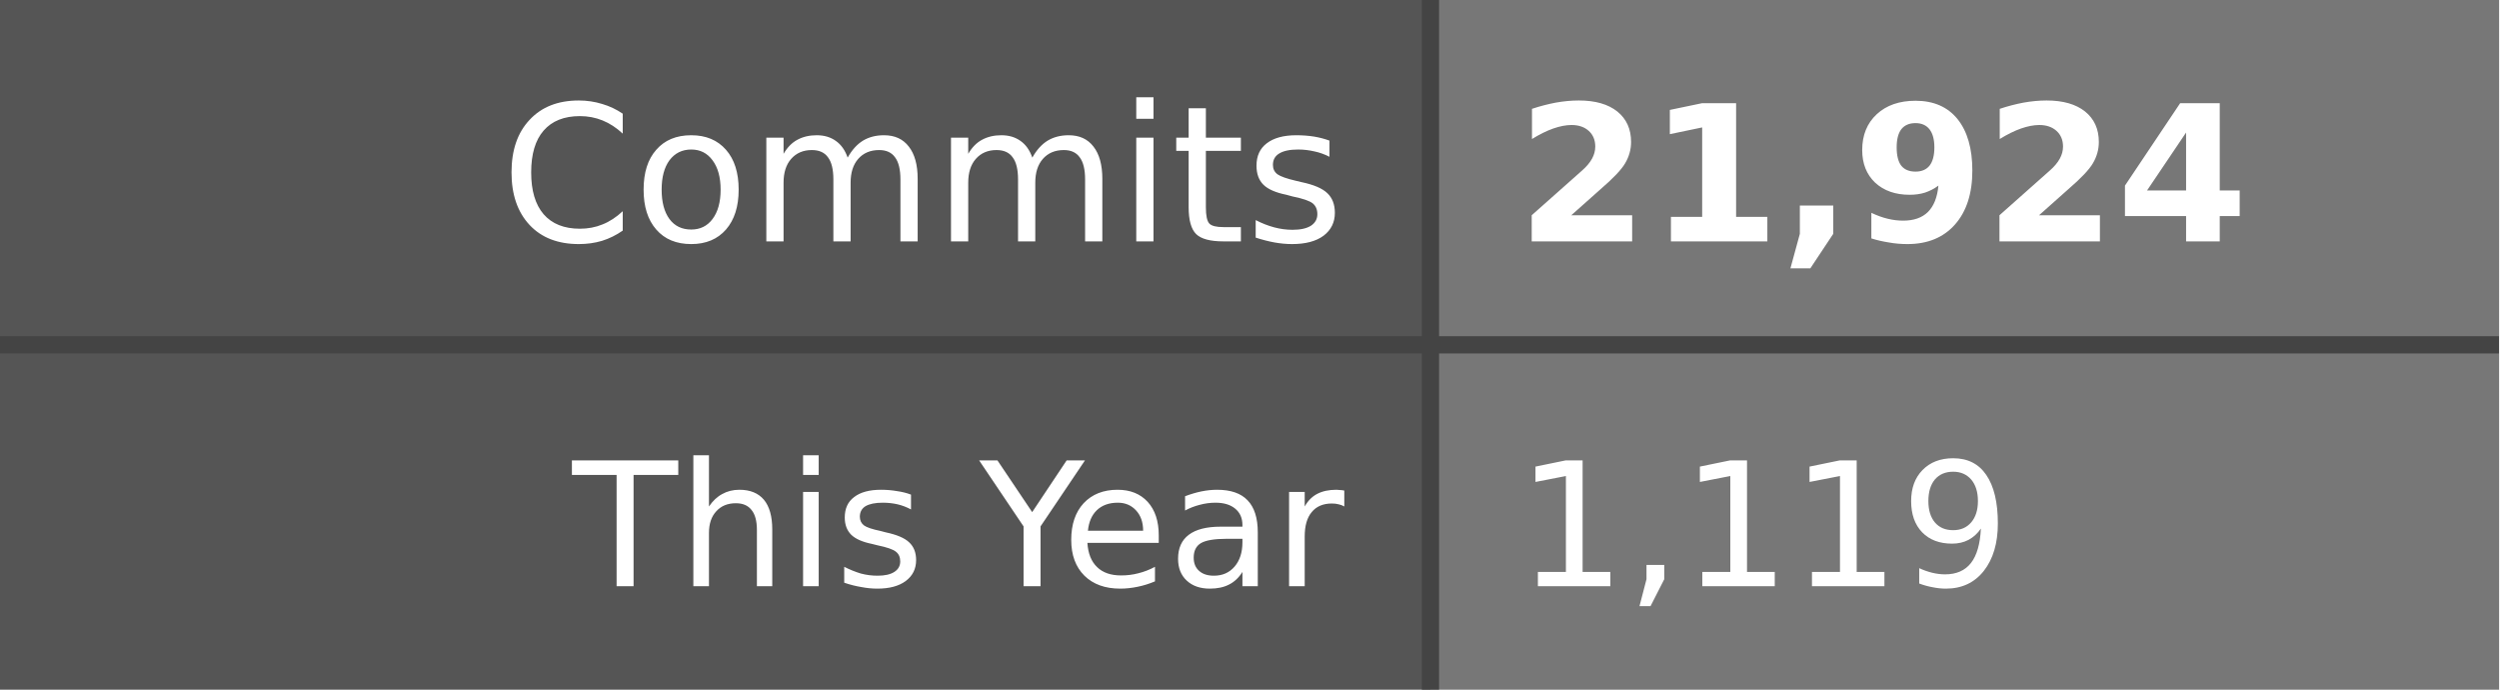
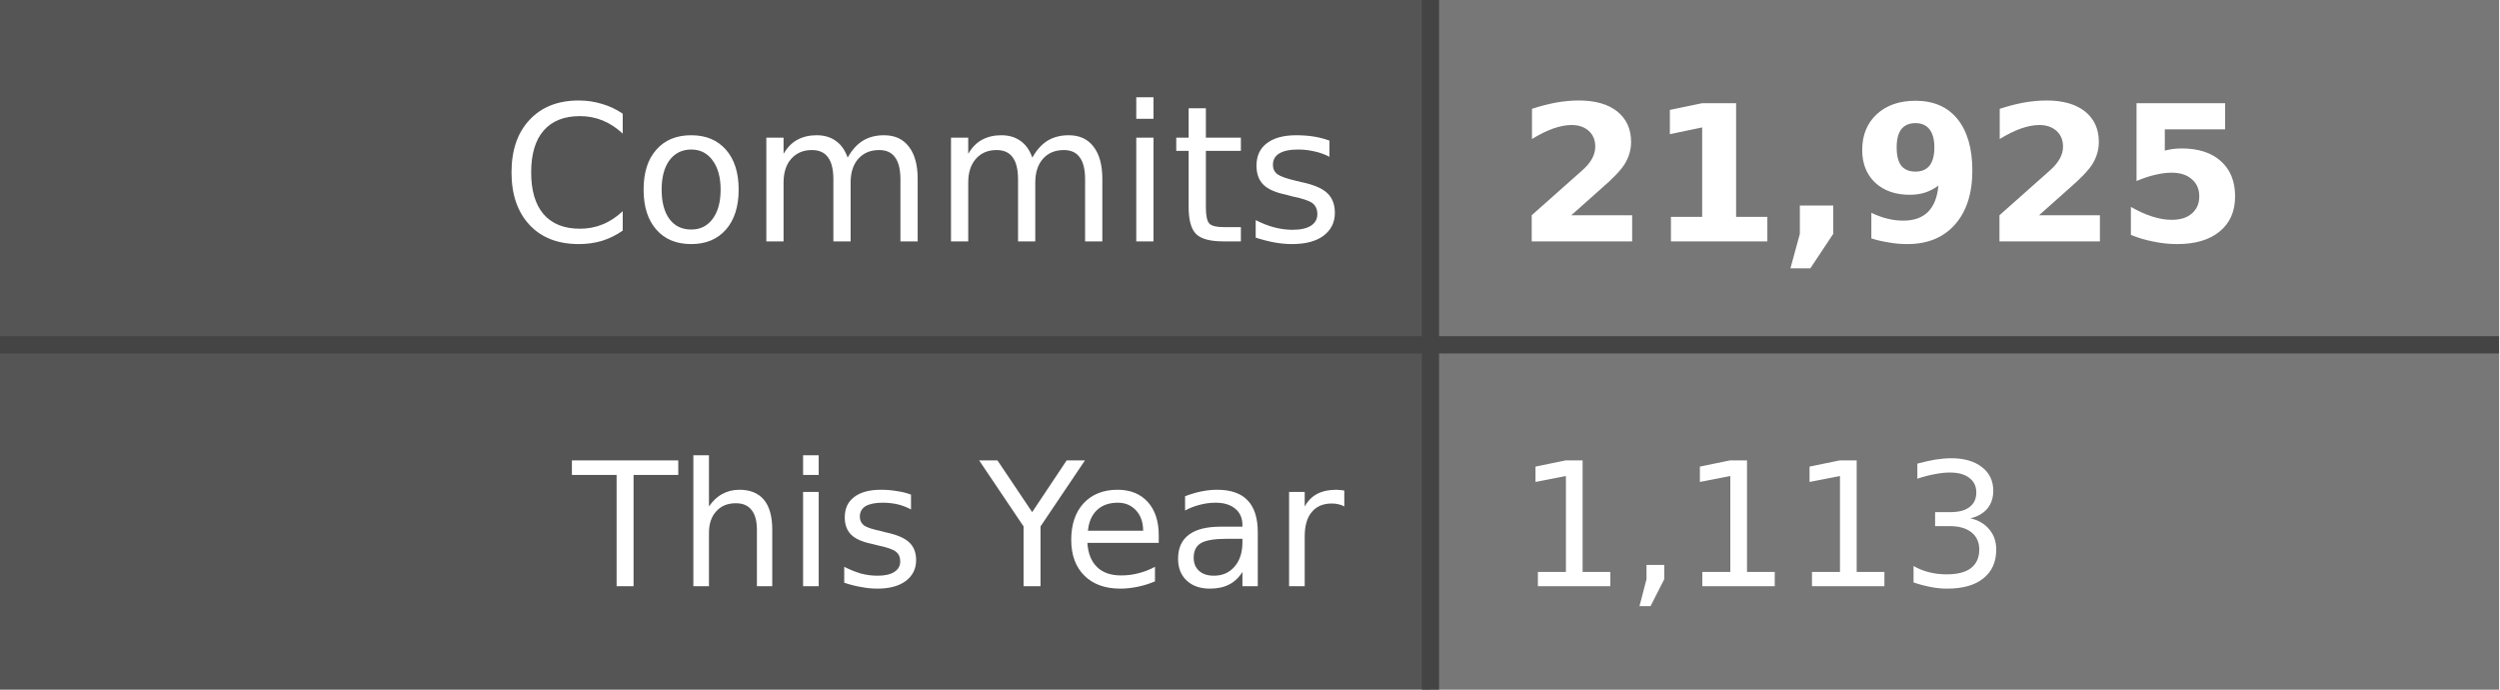
- <svg xmlns="http://www.w3.org/2000/svg" width="145" height="40" role="img" aria-label="Commits: 21,924, This Year: 1,119">
+ <svg xmlns="http://www.w3.org/2000/svg" width="145" height="40" role="img" aria-label="Commits: 21,925, This Year: 1,113">
  <style>
    .label-bg { fill: #555; }
    .value-bg { fill: #777; }
    .label-text { fill: #fff; }
    .value-text { fill: #fff; }
    .divider { stroke: #444; }
    
    @media (prefers-color-scheme: dark) {
      .label-bg { fill: #2d333b; }
      .value-bg { fill: #444c56; }
      .label-text { fill: #adbac7; }
      .value-text { fill: #cdd9e5; }
      .divider { stroke: #545d68; }
    }
    
    @media (prefers-color-scheme: light) {
      .label-bg { fill: #e1e4e8; }
      .value-bg { fill: #fafbfc; }
      .label-text { fill: #24292e; }
      .value-text { fill: #24292e; }
      .divider { stroke: #d1d5da; }
    }
  </style>
  <rect class="label-bg" width="83" height="20" x="0" y="0" />
  <rect class="value-bg" width="62" height="20" x="83" y="0" />
  <rect class="label-bg" width="83" height="20" x="0" y="20" />
  <rect class="value-bg" width="62" height="20" x="83" y="20" />
  <line class="divider" x1="0" y1="20" x2="145" y2="20" stroke-width="1" />
  <line class="divider" x1="83" y1="0" x2="83" y2="40" stroke-width="1" />
  <g font-family="Verdana,Geneva,DejaVu Sans,sans-serif" text-rendering="geometricPrecision" font-size="11">
    <text class="label-text" x="78" y="14" text-anchor="end">Commits</text>
-     <text class="value-text" x="88" y="14" text-anchor="start" font-weight="bold">21,924</text>
+     <text class="value-text" x="88" y="14" text-anchor="start" font-weight="bold">21,925</text>
    <text class="label-text" x="78" y="34" text-anchor="end" font-size="10">This Year</text>
-     <text class="value-text" x="88" y="34" text-anchor="start" font-size="10">1,119</text>
+     <text class="value-text" x="88" y="34" text-anchor="start" font-size="10">1,113</text>
  </g>
</svg>
